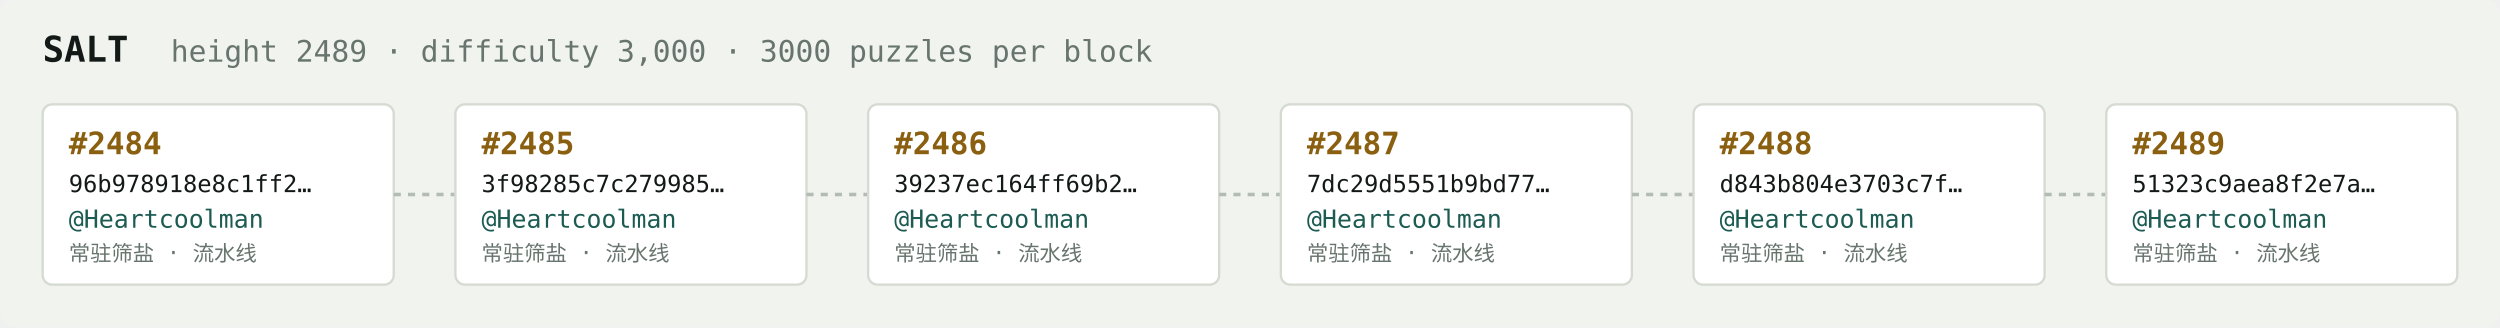
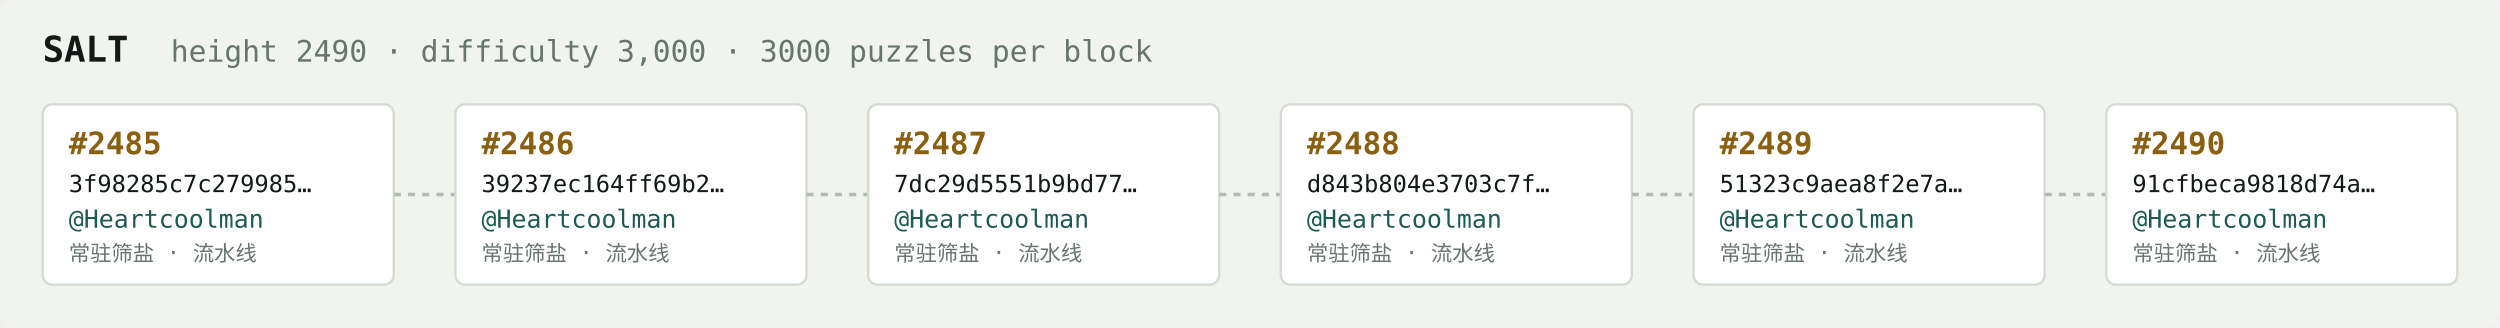
<svg xmlns="http://www.w3.org/2000/svg" width="1054" height="138" viewBox="0 0 1054 138" font-family="ui-monospace,SFMono-Regular,Menlo,monospace">
  <rect fill="#f1f3ef" width="1054" height="138" rx="6" />
  <text x="18" y="26" fill="#121916" font-size="15" font-weight="700">SALT</text>
-   <text x="72" y="26" fill="#68746e" font-size="12.5">height 2489 · difficulty 3,000 · 3000 puzzles per block</text>
+   <text x="72" y="26" fill="#68746e" font-size="12.5">height 2490 · difficulty 3,000 · 3000 puzzles per block</text>
  <rect x="18" y="44" width="148" height="76" rx="4" fill="#ffffff" stroke="#d5dbd2" stroke-width="1" />
-   <text x="29" y="65" fill="#8a5f10" font-size="13" font-weight="700">#2484</text>
-   <text x="29" y="81" fill="#121916" font-size="10">96b978918e8c1ff2…</text>
+   <text x="29" y="65" fill="#8a5f10" font-size="13" font-weight="700">#2485</text>
+   <text x="29" y="81" fill="#121916" font-size="10">3f98285c7c279985…</text>
  <text x="29" y="96" fill="#1c5b52" font-size="10.5">@Heartcoolman</text>
  <text x="29" y="110" fill="#68746e" font-size="9">常驻筛盐 · 流水线</text>
  <line x1="166" y1="82.0" x2="192" y2="82.0" stroke="#b3bcb4" stroke-width="1.5" stroke-dasharray="3 3" />
  <rect x="192" y="44" width="148" height="76" rx="4" fill="#ffffff" stroke="#d5dbd2" stroke-width="1" />
-   <text x="203" y="65" fill="#8a5f10" font-size="13" font-weight="700">#2485</text>
-   <text x="203" y="81" fill="#121916" font-size="10">3f98285c7c279985…</text>
+   <text x="203" y="65" fill="#8a5f10" font-size="13" font-weight="700">#2486</text>
+   <text x="203" y="81" fill="#121916" font-size="10">39237ec164ff69b2…</text>
  <text x="203" y="96" fill="#1c5b52" font-size="10.5">@Heartcoolman</text>
  <text x="203" y="110" fill="#68746e" font-size="9">常驻筛盐 · 流水线</text>
  <line x1="340" y1="82.0" x2="366" y2="82.0" stroke="#b3bcb4" stroke-width="1.5" stroke-dasharray="3 3" />
  <rect x="366" y="44" width="148" height="76" rx="4" fill="#ffffff" stroke="#d5dbd2" stroke-width="1" />
-   <text x="377" y="65" fill="#8a5f10" font-size="13" font-weight="700">#2486</text>
-   <text x="377" y="81" fill="#121916" font-size="10">39237ec164ff69b2…</text>
+   <text x="377" y="65" fill="#8a5f10" font-size="13" font-weight="700">#2487</text>
+   <text x="377" y="81" fill="#121916" font-size="10">7dc29d5551b9bd77…</text>
  <text x="377" y="96" fill="#1c5b52" font-size="10.5">@Heartcoolman</text>
  <text x="377" y="110" fill="#68746e" font-size="9">常驻筛盐 · 流水线</text>
  <line x1="514" y1="82.0" x2="540" y2="82.0" stroke="#b3bcb4" stroke-width="1.5" stroke-dasharray="3 3" />
  <rect x="540" y="44" width="148" height="76" rx="4" fill="#ffffff" stroke="#d5dbd2" stroke-width="1" />
-   <text x="551" y="65" fill="#8a5f10" font-size="13" font-weight="700">#2487</text>
-   <text x="551" y="81" fill="#121916" font-size="10">7dc29d5551b9bd77…</text>
+   <text x="551" y="65" fill="#8a5f10" font-size="13" font-weight="700">#2488</text>
+   <text x="551" y="81" fill="#121916" font-size="10">d843b804e3703c7f…</text>
  <text x="551" y="96" fill="#1c5b52" font-size="10.5">@Heartcoolman</text>
  <text x="551" y="110" fill="#68746e" font-size="9">常驻筛盐 · 流水线</text>
  <line x1="688" y1="82.0" x2="714" y2="82.0" stroke="#b3bcb4" stroke-width="1.5" stroke-dasharray="3 3" />
  <rect x="714" y="44" width="148" height="76" rx="4" fill="#ffffff" stroke="#d5dbd2" stroke-width="1" />
-   <text x="725" y="65" fill="#8a5f10" font-size="13" font-weight="700">#2488</text>
-   <text x="725" y="81" fill="#121916" font-size="10">d843b804e3703c7f…</text>
+   <text x="725" y="65" fill="#8a5f10" font-size="13" font-weight="700">#2489</text>
+   <text x="725" y="81" fill="#121916" font-size="10">51323c9aea8f2e7a…</text>
  <text x="725" y="96" fill="#1c5b52" font-size="10.5">@Heartcoolman</text>
  <text x="725" y="110" fill="#68746e" font-size="9">常驻筛盐 · 流水线</text>
  <line x1="862" y1="82.0" x2="888" y2="82.0" stroke="#b3bcb4" stroke-width="1.5" stroke-dasharray="3 3" />
  <rect x="888" y="44" width="148" height="76" rx="4" fill="#ffffff" stroke="#d5dbd2" stroke-width="1" />
-   <text x="899" y="65" fill="#8a5f10" font-size="13" font-weight="700">#2489</text>
-   <text x="899" y="81" fill="#121916" font-size="10">51323c9aea8f2e7a…</text>
+   <text x="899" y="65" fill="#8a5f10" font-size="13" font-weight="700">#2490</text>
+   <text x="899" y="81" fill="#121916" font-size="10">91cfbeca9818d74a…</text>
  <text x="899" y="96" fill="#1c5b52" font-size="10.5">@Heartcoolman</text>
  <text x="899" y="110" fill="#68746e" font-size="9">常驻筛盐 · 流水线</text>
</svg>
